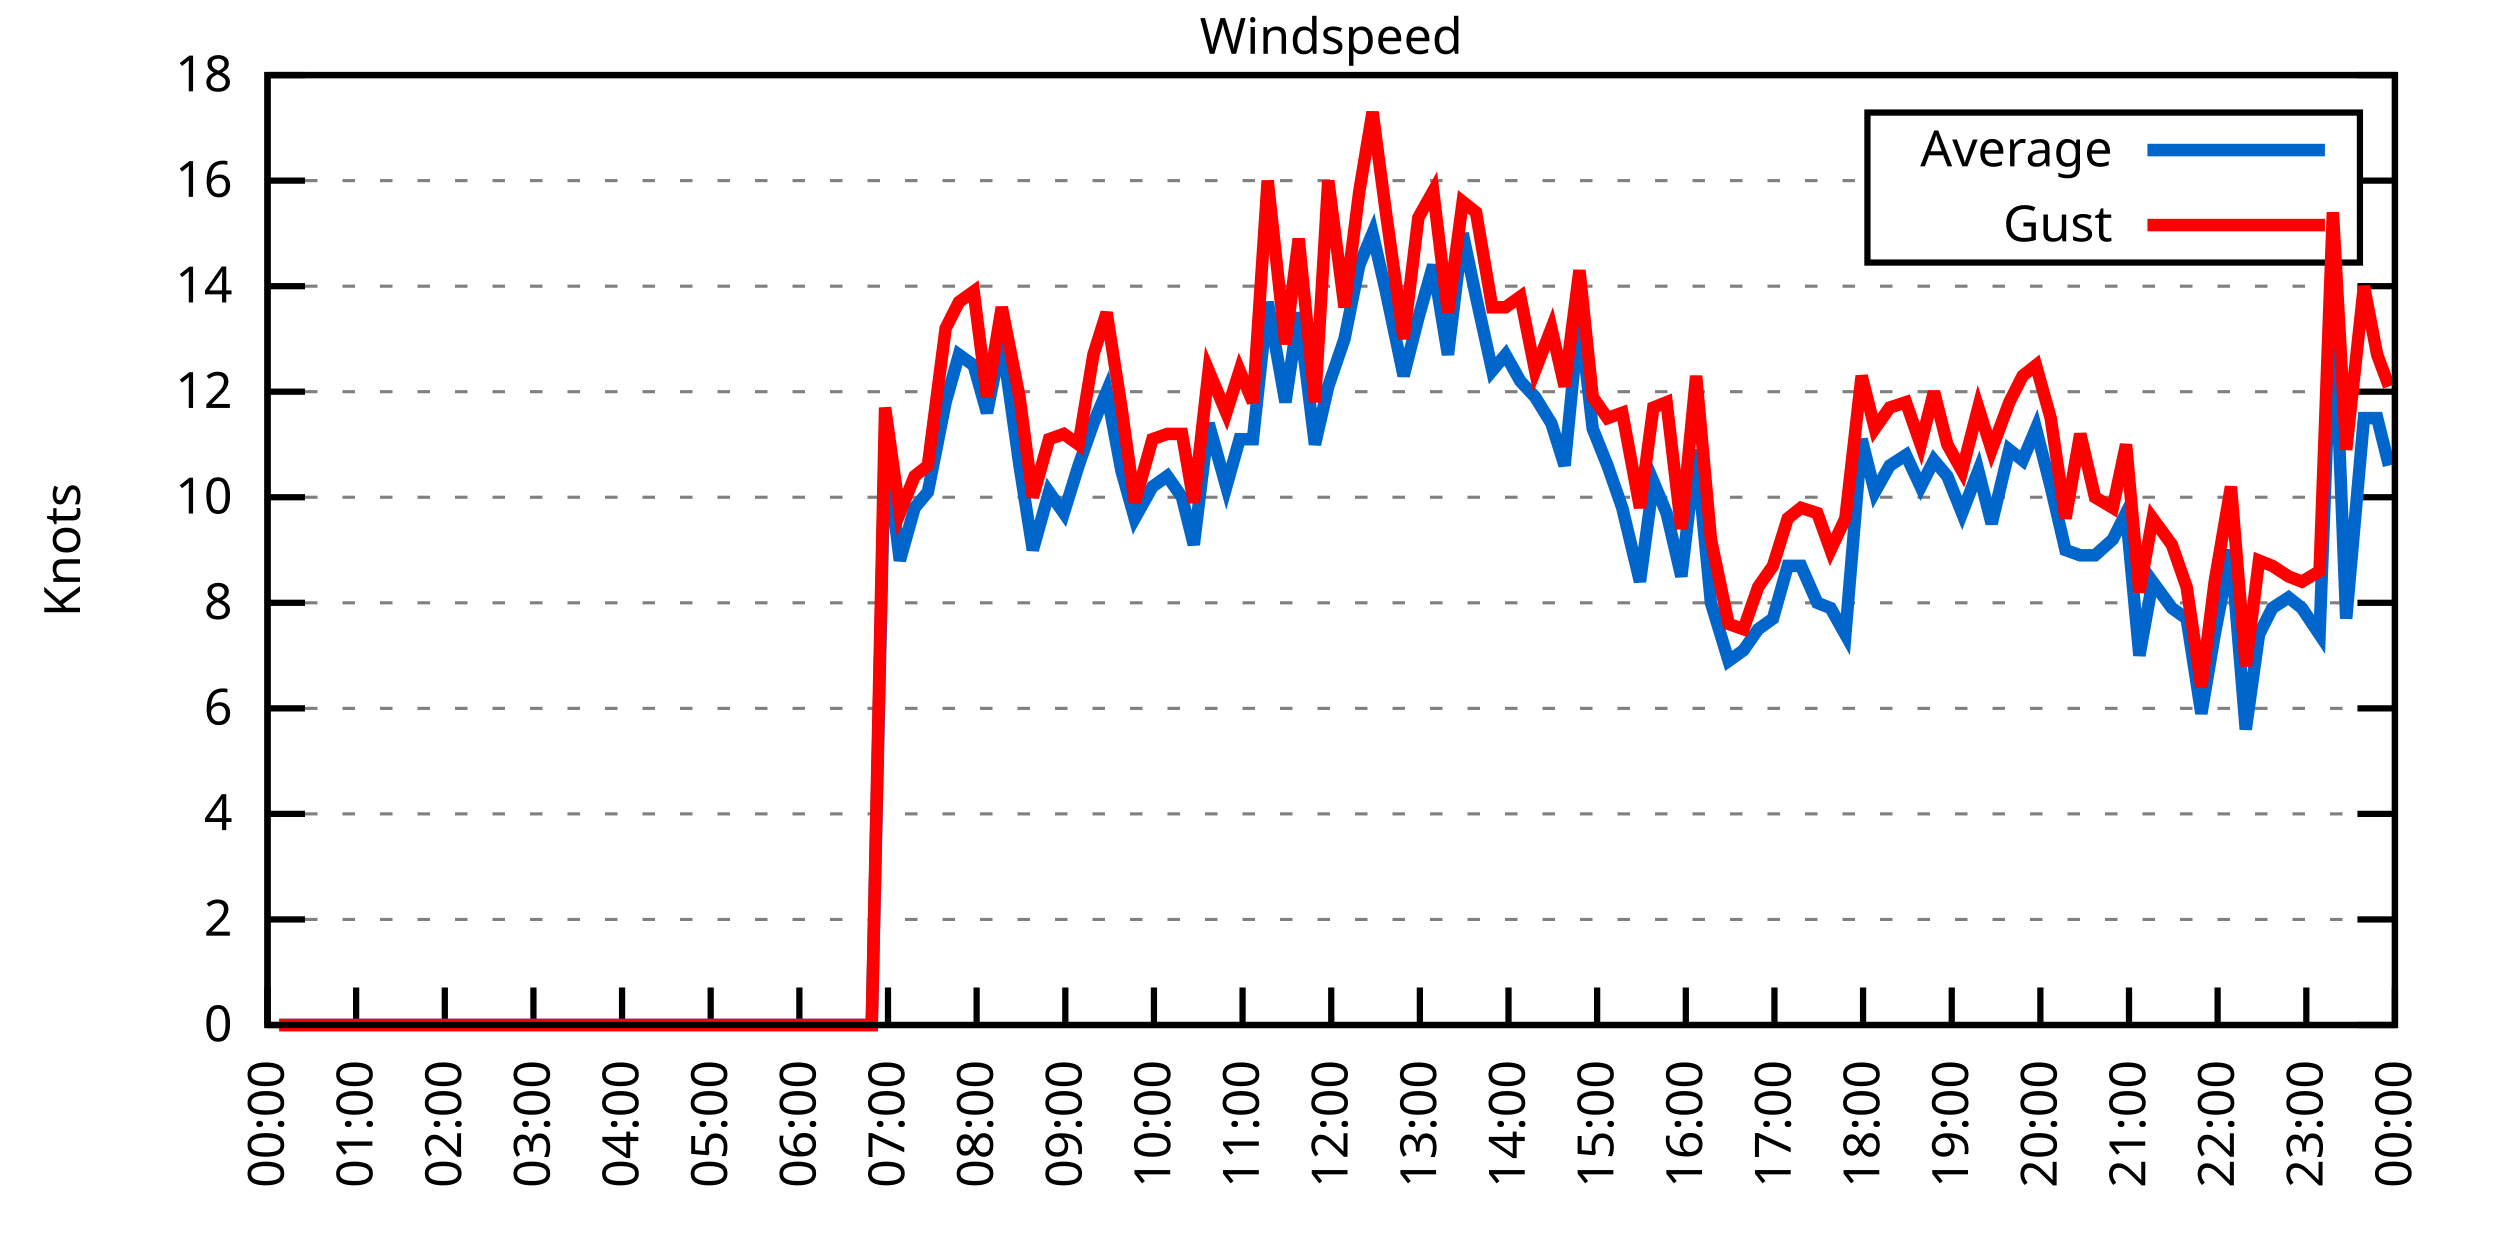
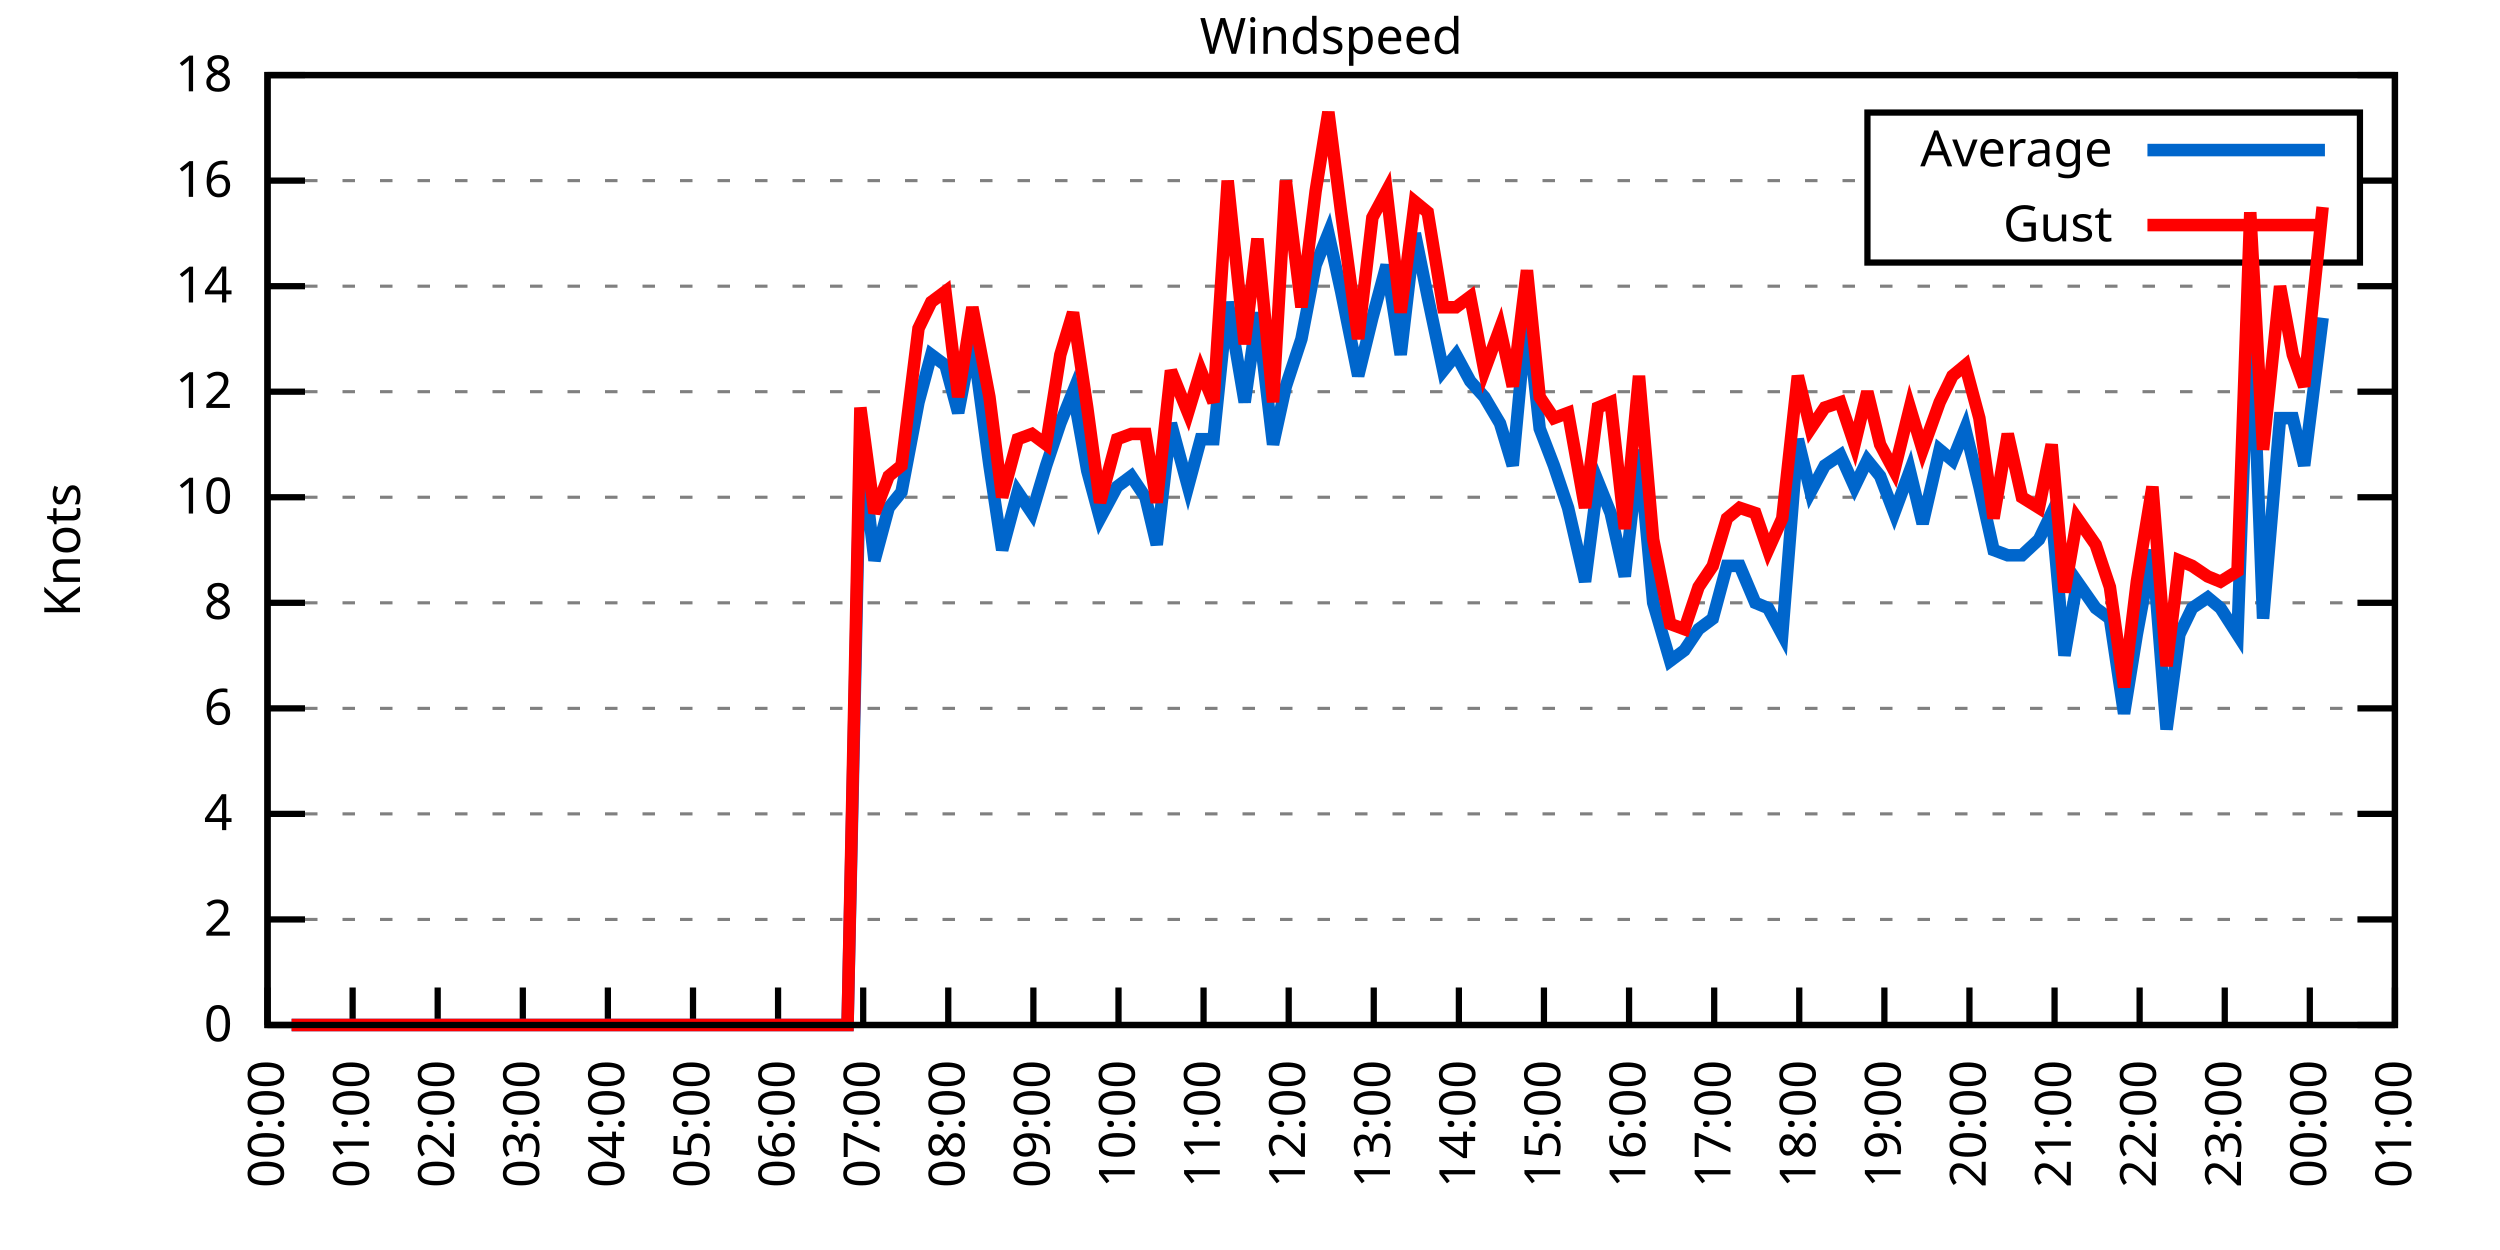
<svg xmlns="http://www.w3.org/2000/svg" xmlns:xlink="http://www.w3.org/1999/xlink" width="400" height="200" viewBox="0 0 400 200">
  <g id="gnuplot_canvas">
    <rect x="0" y="0" width="400" height="200" fill="none" />
    <defs>
      <circle id="gpDot" r="0.5" stroke-width="0.5" stroke="currentColor" />
      <path id="gpPt0" stroke-width="0.333" stroke="currentColor" d="M-1,0 h2 M0,-1 v2" />
      <path id="gpPt1" stroke-width="0.333" stroke="currentColor" d="M-1,-1 L1,1 M1,-1 L-1,1" />
      <path id="gpPt2" stroke-width="0.333" stroke="currentColor" d="M-1,0 L1,0 M0,-1 L0,1 M-1,-1 L1,1 M-1,1 L1,-1" />
      <rect id="gpPt3" stroke-width="0.333" stroke="currentColor" x="-1" y="-1" width="2" height="2" />
      <rect id="gpPt4" stroke-width="0.333" stroke="currentColor" fill="currentColor" x="-1" y="-1" width="2" height="2" />
      <circle id="gpPt5" stroke-width="0.333" stroke="currentColor" cx="0" cy="0" r="1" />
      <use xlink:href="#gpPt5" id="gpPt6" fill="currentColor" stroke="none" />
      <path id="gpPt7" stroke-width="0.333" stroke="currentColor" d="M0,-1.33 L-1.33,0.67 L1.33,0.67 z" />
      <use xlink:href="#gpPt7" id="gpPt8" fill="currentColor" stroke="none" />
      <use xlink:href="#gpPt7" id="gpPt9" stroke="currentColor" transform="rotate(180)" />
      <use xlink:href="#gpPt9" id="gpPt10" fill="currentColor" stroke="none" />
      <use xlink:href="#gpPt3" id="gpPt11" stroke="currentColor" transform="rotate(45)" />
      <use xlink:href="#gpPt11" id="gpPt12" fill="currentColor" stroke="none" />
      <path id="gpPt13" stroke-width="0.333" stroke="currentColor" d="M0,1.330 L1.265,0.411 L0.782,-1.067 L-0.782,-1.076 L-1.265,0.411 z" />
      <use xlink:href="#gpPt13" id="gpPt14" fill="currentColor" stroke="none" />
      <filter id="textbox" filterUnits="objectBoundingBox" x="0" y="0" height="1" width="1">
        <feFlood flood-color="white" flood-opacity="1" result="bgnd" />
        <feComposite in="SourceGraphic" in2="bgnd" operator="atop" />
      </filter>
      <filter id="greybox" filterUnits="objectBoundingBox" x="0" y="0" height="1" width="1">
        <feFlood flood-color="lightgrey" flood-opacity="1" result="grey" />
        <feComposite in="SourceGraphic" in2="grey" operator="atop" />
      </filter>
    </defs>
    <g fill="none" color="white" stroke="currentColor" stroke-width="1.00" stroke-linecap="butt" stroke-linejoin="miter">
</g>
    <g fill="none" color="black" stroke="currentColor" stroke-width="1.00" stroke-linecap="butt" stroke-linejoin="miter">
      <g stroke="none" shape-rendering="crispEdges">
        <polygon fill="rgb(255, 255, 255)" points="42.80,164.00 383.18,164.00 383.18,12.02 42.80,12.02 " />
      </g>
    </g>
    <g fill="none" color="black" stroke="currentColor" stroke-width="1.00" stroke-linecap="butt" stroke-linejoin="miter">
</g>
    <g fill="none" color="black" stroke="black" stroke-width="0.50" stroke-linecap="butt" stroke-linejoin="miter">
</g>
    <g fill="none" color="gray" stroke="currentColor" stroke-width="0.50" stroke-linecap="butt" stroke-linejoin="miter">
      <path stroke="gray" stroke-dasharray="2,4" class="gridline" d="M42.80,164.00 L383.19,164.00  " />
    </g>
    <g fill="none" color="gray" stroke="gray" stroke-width="1.00" stroke-linecap="butt" stroke-linejoin="miter">
</g>
    <g fill="none" color="black" stroke="currentColor" stroke-width="1.00" stroke-linecap="butt" stroke-linejoin="miter">
      <path stroke="black" d="M42.80,164.00 L48.80,164.00 M383.19,164.00 L377.19,164.00  " />
      <g transform="translate(37.20,166.60)" stroke="none" fill="black" font-family="Sans" font-size="8.00" text-anchor="end">
        <text>
          <tspan font-family="Sans"> 0</tspan>
        </text>
      </g>
    </g>
    <g fill="none" color="black" stroke="currentColor" stroke-width="1.00" stroke-linecap="butt" stroke-linejoin="miter">
</g>
    <g fill="none" color="black" stroke="black" stroke-width="0.50" stroke-linecap="butt" stroke-linejoin="miter">
</g>
    <g fill="none" color="gray" stroke="currentColor" stroke-width="0.50" stroke-linecap="butt" stroke-linejoin="miter">
      <path stroke="gray" stroke-dasharray="2,4" class="gridline" d="M42.80,147.11 L383.19,147.11  " />
    </g>
    <g fill="none" color="gray" stroke="gray" stroke-width="1.00" stroke-linecap="butt" stroke-linejoin="miter">
</g>
    <g fill="none" color="black" stroke="currentColor" stroke-width="1.00" stroke-linecap="butt" stroke-linejoin="miter">
      <path stroke="black" d="M42.80,147.11 L48.80,147.11 M383.19,147.11 L377.19,147.11  " />
      <g transform="translate(37.20,149.71)" stroke="none" fill="black" font-family="Sans" font-size="8.00" text-anchor="end">
        <text>
          <tspan font-family="Sans"> 2</tspan>
        </text>
      </g>
    </g>
    <g fill="none" color="black" stroke="currentColor" stroke-width="1.00" stroke-linecap="butt" stroke-linejoin="miter">
</g>
    <g fill="none" color="black" stroke="black" stroke-width="0.50" stroke-linecap="butt" stroke-linejoin="miter">
</g>
    <g fill="none" color="gray" stroke="currentColor" stroke-width="0.50" stroke-linecap="butt" stroke-linejoin="miter">
      <path stroke="gray" stroke-dasharray="2,4" class="gridline" d="M42.80,130.22 L383.19,130.22  " />
    </g>
    <g fill="none" color="gray" stroke="gray" stroke-width="1.00" stroke-linecap="butt" stroke-linejoin="miter">
</g>
    <g fill="none" color="black" stroke="currentColor" stroke-width="1.00" stroke-linecap="butt" stroke-linejoin="miter">
      <path stroke="black" d="M42.80,130.22 L48.80,130.22 M383.19,130.22 L377.19,130.22  " />
      <g transform="translate(37.20,132.82)" stroke="none" fill="black" font-family="Sans" font-size="8.00" text-anchor="end">
        <text>
          <tspan font-family="Sans"> 4</tspan>
        </text>
      </g>
    </g>
    <g fill="none" color="black" stroke="currentColor" stroke-width="1.00" stroke-linecap="butt" stroke-linejoin="miter">
</g>
    <g fill="none" color="black" stroke="black" stroke-width="0.50" stroke-linecap="butt" stroke-linejoin="miter">
</g>
    <g fill="none" color="gray" stroke="currentColor" stroke-width="0.50" stroke-linecap="butt" stroke-linejoin="miter">
      <path stroke="gray" stroke-dasharray="2,4" class="gridline" d="M42.80,113.34 L383.19,113.34  " />
    </g>
    <g fill="none" color="gray" stroke="gray" stroke-width="1.00" stroke-linecap="butt" stroke-linejoin="miter">
</g>
    <g fill="none" color="black" stroke="currentColor" stroke-width="1.00" stroke-linecap="butt" stroke-linejoin="miter">
      <path stroke="black" d="M42.80,113.34 L48.80,113.34 M383.19,113.34 L377.19,113.34  " />
      <g transform="translate(37.20,115.94)" stroke="none" fill="black" font-family="Sans" font-size="8.00" text-anchor="end">
        <text>
          <tspan font-family="Sans"> 6</tspan>
        </text>
      </g>
    </g>
    <g fill="none" color="black" stroke="currentColor" stroke-width="1.00" stroke-linecap="butt" stroke-linejoin="miter">
</g>
    <g fill="none" color="black" stroke="black" stroke-width="0.50" stroke-linecap="butt" stroke-linejoin="miter">
</g>
    <g fill="none" color="gray" stroke="currentColor" stroke-width="0.50" stroke-linecap="butt" stroke-linejoin="miter">
      <path stroke="gray" stroke-dasharray="2,4" class="gridline" d="M42.80,96.45 L383.19,96.45  " />
    </g>
    <g fill="none" color="gray" stroke="gray" stroke-width="1.00" stroke-linecap="butt" stroke-linejoin="miter">
</g>
    <g fill="none" color="black" stroke="currentColor" stroke-width="1.00" stroke-linecap="butt" stroke-linejoin="miter">
      <path stroke="black" d="M42.80,96.45 L48.80,96.45 M383.19,96.45 L377.19,96.45  " />
      <g transform="translate(37.20,99.05)" stroke="none" fill="black" font-family="Sans" font-size="8.00" text-anchor="end">
        <text>
          <tspan font-family="Sans"> 8</tspan>
        </text>
      </g>
    </g>
    <g fill="none" color="black" stroke="currentColor" stroke-width="1.00" stroke-linecap="butt" stroke-linejoin="miter">
</g>
    <g fill="none" color="black" stroke="black" stroke-width="0.50" stroke-linecap="butt" stroke-linejoin="miter">
</g>
    <g fill="none" color="gray" stroke="currentColor" stroke-width="0.50" stroke-linecap="butt" stroke-linejoin="miter">
      <path stroke="gray" stroke-dasharray="2,4" class="gridline" d="M42.80,79.56 L383.19,79.56  " />
    </g>
    <g fill="none" color="gray" stroke="gray" stroke-width="1.00" stroke-linecap="butt" stroke-linejoin="miter">
</g>
    <g fill="none" color="black" stroke="currentColor" stroke-width="1.00" stroke-linecap="butt" stroke-linejoin="miter">
      <path stroke="black" d="M42.80,79.56 L48.80,79.56 M383.19,79.56 L377.19,79.56  " />
      <g transform="translate(37.20,82.16)" stroke="none" fill="black" font-family="Sans" font-size="8.00" text-anchor="end">
        <text>
          <tspan font-family="Sans"> 10</tspan>
        </text>
      </g>
    </g>
    <g fill="none" color="black" stroke="currentColor" stroke-width="1.00" stroke-linecap="butt" stroke-linejoin="miter">
</g>
    <g fill="none" color="black" stroke="black" stroke-width="0.50" stroke-linecap="butt" stroke-linejoin="miter">
</g>
    <g fill="none" color="gray" stroke="currentColor" stroke-width="0.50" stroke-linecap="butt" stroke-linejoin="miter">
      <path stroke="gray" stroke-dasharray="2,4" class="gridline" d="M42.80,62.67 L383.19,62.67  " />
    </g>
    <g fill="none" color="gray" stroke="gray" stroke-width="1.00" stroke-linecap="butt" stroke-linejoin="miter">
</g>
    <g fill="none" color="black" stroke="currentColor" stroke-width="1.00" stroke-linecap="butt" stroke-linejoin="miter">
      <path stroke="black" d="M42.80,62.67 L48.80,62.67 M383.19,62.67 L377.19,62.67  " />
      <g transform="translate(37.20,65.27)" stroke="none" fill="black" font-family="Sans" font-size="8.00" text-anchor="end">
        <text>
          <tspan font-family="Sans"> 12</tspan>
        </text>
      </g>
    </g>
    <g fill="none" color="black" stroke="currentColor" stroke-width="1.00" stroke-linecap="butt" stroke-linejoin="miter">
</g>
    <g fill="none" color="black" stroke="black" stroke-width="0.50" stroke-linecap="butt" stroke-linejoin="miter">
</g>
    <g fill="none" color="gray" stroke="currentColor" stroke-width="0.50" stroke-linecap="butt" stroke-linejoin="miter">
      <path stroke="gray" stroke-dasharray="2,4" class="gridline" d="M42.80,45.79 L383.19,45.79  " />
    </g>
    <g fill="none" color="gray" stroke="gray" stroke-width="1.00" stroke-linecap="butt" stroke-linejoin="miter">
</g>
    <g fill="none" color="black" stroke="currentColor" stroke-width="1.00" stroke-linecap="butt" stroke-linejoin="miter">
      <path stroke="black" d="M42.80,45.79 L48.80,45.79 M383.19,45.79 L377.19,45.79  " />
      <g transform="translate(37.20,48.39)" stroke="none" fill="black" font-family="Sans" font-size="8.00" text-anchor="end">
        <text>
          <tspan font-family="Sans"> 14</tspan>
        </text>
      </g>
    </g>
    <g fill="none" color="black" stroke="currentColor" stroke-width="1.00" stroke-linecap="butt" stroke-linejoin="miter">
</g>
    <g fill="none" color="black" stroke="black" stroke-width="0.50" stroke-linecap="butt" stroke-linejoin="miter">
</g>
    <g fill="none" color="gray" stroke="currentColor" stroke-width="0.50" stroke-linecap="butt" stroke-linejoin="miter">
      <path stroke="gray" stroke-dasharray="2,4" class="gridline" d="M42.80,28.90 L298.79,28.90 M377.59,28.90 L383.19,28.90  " />
    </g>
    <g fill="none" color="gray" stroke="gray" stroke-width="1.00" stroke-linecap="butt" stroke-linejoin="miter">
</g>
    <g fill="none" color="black" stroke="currentColor" stroke-width="1.00" stroke-linecap="butt" stroke-linejoin="miter">
      <path stroke="black" d="M42.80,28.90 L48.80,28.90 M383.19,28.90 L377.19,28.90  " />
      <g transform="translate(37.20,31.50)" stroke="none" fill="black" font-family="Sans" font-size="8.00" text-anchor="end">
        <text>
          <tspan font-family="Sans"> 16</tspan>
        </text>
      </g>
    </g>
    <g fill="none" color="black" stroke="currentColor" stroke-width="1.00" stroke-linecap="butt" stroke-linejoin="miter">
</g>
    <g fill="none" color="black" stroke="black" stroke-width="0.50" stroke-linecap="butt" stroke-linejoin="miter">
</g>
    <g fill="none" color="gray" stroke="currentColor" stroke-width="0.50" stroke-linecap="butt" stroke-linejoin="miter">
      <path stroke="gray" stroke-dasharray="2,4" class="gridline" d="M42.80,12.01 L383.19,12.01  " />
    </g>
    <g fill="none" color="gray" stroke="gray" stroke-width="1.00" stroke-linecap="butt" stroke-linejoin="miter">
</g>
    <g fill="none" color="black" stroke="currentColor" stroke-width="1.00" stroke-linecap="butt" stroke-linejoin="miter">
      <path stroke="black" d="M42.80,12.01 L48.80,12.01 M383.19,12.01 L377.19,12.01  " />
      <g transform="translate(37.20,14.61)" stroke="none" fill="black" font-family="Sans" font-size="8.00" text-anchor="end">
        <text>
          <tspan font-family="Sans"> 18</tspan>
        </text>
      </g>
    </g>
    <g fill="none" color="black" stroke="currentColor" stroke-width="1.00" stroke-linecap="butt" stroke-linejoin="miter">
      <path stroke="black" d="M42.80,164.00 L42.80,158.00  " />
      <g transform="translate(45.40,169.60) rotate(270.00)" stroke="none" fill="black" font-family="Sans" font-size="8.00" text-anchor="end">
        <text>
          <tspan font-family="Sans">00:00</tspan>
        </text>
      </g>
    </g>
    <g fill="none" color="black" stroke="currentColor" stroke-width="1.00" stroke-linecap="butt" stroke-linejoin="miter">
-       <path stroke="black" d="M56.98,164.00 L56.98,158.00  " />
-       <g transform="translate(59.58,169.60) rotate(270.00)" stroke="none" fill="black" font-family="Sans" font-size="8.00" text-anchor="end">
+       <path stroke="black" d="M56.42,164.00 L56.42,158.00  " />
+       <g transform="translate(59.02,169.60) rotate(270.00)" stroke="none" fill="black" font-family="Sans" font-size="8.00" text-anchor="end">
        <text>
          <tspan font-family="Sans">01:00</tspan>
        </text>
      </g>
    </g>
    <g fill="none" color="black" stroke="currentColor" stroke-width="1.00" stroke-linecap="butt" stroke-linejoin="miter">
-       <path stroke="black" d="M71.17,164.00 L71.17,158.00  " />
-       <g transform="translate(73.77,169.60) rotate(270.00)" stroke="none" fill="black" font-family="Sans" font-size="8.00" text-anchor="end">
+       <path stroke="black" d="M70.03,164.00 L70.03,158.00  " />
+       <g transform="translate(72.63,169.60) rotate(270.00)" stroke="none" fill="black" font-family="Sans" font-size="8.00" text-anchor="end">
        <text>
          <tspan font-family="Sans">02:00</tspan>
        </text>
      </g>
    </g>
    <g fill="none" color="black" stroke="currentColor" stroke-width="1.00" stroke-linecap="butt" stroke-linejoin="miter">
-       <path stroke="black" d="M85.35,164.00 L85.35,158.00  " />
-       <g transform="translate(87.95,169.60) rotate(270.00)" stroke="none" fill="black" font-family="Sans" font-size="8.00" text-anchor="end">
+       <path stroke="black" d="M83.65,164.00 L83.65,158.00  " />
+       <g transform="translate(86.25,169.60) rotate(270.00)" stroke="none" fill="black" font-family="Sans" font-size="8.00" text-anchor="end">
        <text>
          <tspan font-family="Sans">03:00</tspan>
        </text>
      </g>
    </g>
    <g fill="none" color="black" stroke="currentColor" stroke-width="1.00" stroke-linecap="butt" stroke-linejoin="miter">
-       <path stroke="black" d="M99.53,164.00 L99.53,158.00  " />
-       <g transform="translate(102.13,169.60) rotate(270.00)" stroke="none" fill="black" font-family="Sans" font-size="8.00" text-anchor="end">
+       <path stroke="black" d="M97.26,164.00 L97.26,158.00  " />
+       <g transform="translate(99.86,169.60) rotate(270.00)" stroke="none" fill="black" font-family="Sans" font-size="8.00" text-anchor="end">
        <text>
          <tspan font-family="Sans">04:00</tspan>
        </text>
      </g>
    </g>
    <g fill="none" color="black" stroke="currentColor" stroke-width="1.00" stroke-linecap="butt" stroke-linejoin="miter">
-       <path stroke="black" d="M113.71,164.00 L113.71,158.00  " />
-       <g transform="translate(116.31,169.60) rotate(270.00)" stroke="none" fill="black" font-family="Sans" font-size="8.00" text-anchor="end">
+       <path stroke="black" d="M110.88,164.00 L110.88,158.00  " />
+       <g transform="translate(113.48,169.60) rotate(270.00)" stroke="none" fill="black" font-family="Sans" font-size="8.00" text-anchor="end">
        <text>
          <tspan font-family="Sans">05:00</tspan>
        </text>
      </g>
    </g>
    <g fill="none" color="black" stroke="currentColor" stroke-width="1.00" stroke-linecap="butt" stroke-linejoin="miter">
-       <path stroke="black" d="M127.90,164.00 L127.90,158.00  " />
-       <g transform="translate(130.50,169.60) rotate(270.00)" stroke="none" fill="black" font-family="Sans" font-size="8.00" text-anchor="end">
+       <path stroke="black" d="M124.49,164.00 L124.49,158.00  " />
+       <g transform="translate(127.09,169.60) rotate(270.00)" stroke="none" fill="black" font-family="Sans" font-size="8.00" text-anchor="end">
        <text>
          <tspan font-family="Sans">06:00</tspan>
        </text>
      </g>
    </g>
    <g fill="none" color="black" stroke="currentColor" stroke-width="1.00" stroke-linecap="butt" stroke-linejoin="miter">
-       <path stroke="black" d="M142.08,164.00 L142.08,158.00  " />
-       <g transform="translate(144.68,169.60) rotate(270.00)" stroke="none" fill="black" font-family="Sans" font-size="8.00" text-anchor="end">
+       <path stroke="black" d="M138.11,164.00 L138.11,158.00  " />
+       <g transform="translate(140.71,169.60) rotate(270.00)" stroke="none" fill="black" font-family="Sans" font-size="8.00" text-anchor="end">
        <text>
          <tspan font-family="Sans">07:00</tspan>
        </text>
      </g>
    </g>
    <g fill="none" color="black" stroke="currentColor" stroke-width="1.00" stroke-linecap="butt" stroke-linejoin="miter">
-       <path stroke="black" d="M156.26,164.00 L156.26,158.00  " />
-       <g transform="translate(158.86,169.60) rotate(270.00)" stroke="none" fill="black" font-family="Sans" font-size="8.00" text-anchor="end">
+       <path stroke="black" d="M151.72,164.00 L151.72,158.00  " />
+       <g transform="translate(154.32,169.60) rotate(270.00)" stroke="none" fill="black" font-family="Sans" font-size="8.00" text-anchor="end">
        <text>
          <tspan font-family="Sans">08:00</tspan>
        </text>
      </g>
    </g>
    <g fill="none" color="black" stroke="currentColor" stroke-width="1.00" stroke-linecap="butt" stroke-linejoin="miter">
-       <path stroke="black" d="M170.45,164.00 L170.45,158.00  " />
-       <g transform="translate(173.05,169.60) rotate(270.00)" stroke="none" fill="black" font-family="Sans" font-size="8.00" text-anchor="end">
+       <path stroke="black" d="M165.34,164.00 L165.34,158.00  " />
+       <g transform="translate(167.94,169.60) rotate(270.00)" stroke="none" fill="black" font-family="Sans" font-size="8.00" text-anchor="end">
        <text>
          <tspan font-family="Sans">09:00</tspan>
        </text>
      </g>
    </g>
    <g fill="none" color="black" stroke="currentColor" stroke-width="1.00" stroke-linecap="butt" stroke-linejoin="miter">
-       <path stroke="black" d="M184.63,164.00 L184.63,158.00  " />
-       <g transform="translate(187.23,169.60) rotate(270.00)" stroke="none" fill="black" font-family="Sans" font-size="8.00" text-anchor="end">
+       <path stroke="black" d="M178.96,164.00 L178.96,158.00  " />
+       <g transform="translate(181.56,169.60) rotate(270.00)" stroke="none" fill="black" font-family="Sans" font-size="8.00" text-anchor="end">
        <text>
          <tspan font-family="Sans">10:00</tspan>
        </text>
      </g>
    </g>
    <g fill="none" color="black" stroke="currentColor" stroke-width="1.00" stroke-linecap="butt" stroke-linejoin="miter">
-       <path stroke="black" d="M198.81,164.00 L198.81,158.00  " />
-       <g transform="translate(201.41,169.60) rotate(270.00)" stroke="none" fill="black" font-family="Sans" font-size="8.00" text-anchor="end">
+       <path stroke="black" d="M192.57,164.00 L192.57,158.00  " />
+       <g transform="translate(195.17,169.60) rotate(270.00)" stroke="none" fill="black" font-family="Sans" font-size="8.00" text-anchor="end">
        <text>
          <tspan font-family="Sans">11:00</tspan>
        </text>
      </g>
    </g>
    <g fill="none" color="black" stroke="currentColor" stroke-width="1.00" stroke-linecap="butt" stroke-linejoin="miter">
-       <path stroke="black" d="M213.00,164.00 L213.00,158.00  " />
-       <g transform="translate(215.60,169.60) rotate(270.00)" stroke="none" fill="black" font-family="Sans" font-size="8.00" text-anchor="end">
+       <path stroke="black" d="M206.19,164.00 L206.19,158.00  " />
+       <g transform="translate(208.79,169.60) rotate(270.00)" stroke="none" fill="black" font-family="Sans" font-size="8.00" text-anchor="end">
        <text>
          <tspan font-family="Sans">12:00</tspan>
        </text>
      </g>
    </g>
    <g fill="none" color="black" stroke="currentColor" stroke-width="1.00" stroke-linecap="butt" stroke-linejoin="miter">
-       <path stroke="black" d="M227.18,164.00 L227.18,158.00  " />
-       <g transform="translate(229.78,169.60) rotate(270.00)" stroke="none" fill="black" font-family="Sans" font-size="8.00" text-anchor="end">
+       <path stroke="black" d="M219.80,164.00 L219.80,158.00  " />
+       <g transform="translate(222.40,169.60) rotate(270.00)" stroke="none" fill="black" font-family="Sans" font-size="8.00" text-anchor="end">
        <text>
          <tspan font-family="Sans">13:00</tspan>
        </text>
      </g>
    </g>
    <g fill="none" color="black" stroke="currentColor" stroke-width="1.00" stroke-linecap="butt" stroke-linejoin="miter">
-       <path stroke="black" d="M241.36,164.00 L241.36,158.00  " />
-       <g transform="translate(243.96,169.60) rotate(270.00)" stroke="none" fill="black" font-family="Sans" font-size="8.00" text-anchor="end">
+       <path stroke="black" d="M233.42,164.00 L233.42,158.00  " />
+       <g transform="translate(236.02,169.60) rotate(270.00)" stroke="none" fill="black" font-family="Sans" font-size="8.00" text-anchor="end">
        <text>
          <tspan font-family="Sans">14:00</tspan>
        </text>
      </g>
    </g>
    <g fill="none" color="black" stroke="currentColor" stroke-width="1.00" stroke-linecap="butt" stroke-linejoin="miter">
-       <path stroke="black" d="M255.54,164.00 L255.54,158.00  " />
-       <g transform="translate(258.14,169.60) rotate(270.00)" stroke="none" fill="black" font-family="Sans" font-size="8.00" text-anchor="end">
+       <path stroke="black" d="M247.03,164.00 L247.03,158.00  " />
+       <g transform="translate(249.63,169.60) rotate(270.00)" stroke="none" fill="black" font-family="Sans" font-size="8.00" text-anchor="end">
        <text>
          <tspan font-family="Sans">15:00</tspan>
        </text>
      </g>
    </g>
    <g fill="none" color="black" stroke="currentColor" stroke-width="1.00" stroke-linecap="butt" stroke-linejoin="miter">
-       <path stroke="black" d="M269.73,164.00 L269.73,158.00  " />
-       <g transform="translate(272.33,169.60) rotate(270.00)" stroke="none" fill="black" font-family="Sans" font-size="8.00" text-anchor="end">
+       <path stroke="black" d="M260.65,164.00 L260.65,158.00  " />
+       <g transform="translate(263.25,169.60) rotate(270.00)" stroke="none" fill="black" font-family="Sans" font-size="8.00" text-anchor="end">
        <text>
          <tspan font-family="Sans">16:00</tspan>
        </text>
      </g>
    </g>
    <g fill="none" color="black" stroke="currentColor" stroke-width="1.00" stroke-linecap="butt" stroke-linejoin="miter">
-       <path stroke="black" d="M283.91,164.00 L283.91,158.00  " />
-       <g transform="translate(286.51,169.60) rotate(270.00)" stroke="none" fill="black" font-family="Sans" font-size="8.00" text-anchor="end">
+       <path stroke="black" d="M274.27,164.00 L274.27,158.00  " />
+       <g transform="translate(276.87,169.60) rotate(270.00)" stroke="none" fill="black" font-family="Sans" font-size="8.00" text-anchor="end">
        <text>
          <tspan font-family="Sans">17:00</tspan>
        </text>
      </g>
    </g>
    <g fill="none" color="black" stroke="currentColor" stroke-width="1.00" stroke-linecap="butt" stroke-linejoin="miter">
-       <path stroke="black" d="M298.09,164.00 L298.09,158.00  " />
-       <g transform="translate(300.69,169.60) rotate(270.00)" stroke="none" fill="black" font-family="Sans" font-size="8.00" text-anchor="end">
+       <path stroke="black" d="M287.88,164.00 L287.88,158.00  " />
+       <g transform="translate(290.48,169.60) rotate(270.00)" stroke="none" fill="black" font-family="Sans" font-size="8.00" text-anchor="end">
        <text>
          <tspan font-family="Sans">18:00</tspan>
        </text>
      </g>
    </g>
    <g fill="none" color="black" stroke="currentColor" stroke-width="1.00" stroke-linecap="butt" stroke-linejoin="miter">
-       <path stroke="black" d="M312.28,164.00 L312.28,158.00  " />
-       <g transform="translate(314.88,169.60) rotate(270.00)" stroke="none" fill="black" font-family="Sans" font-size="8.00" text-anchor="end">
+       <path stroke="black" d="M301.50,164.00 L301.50,158.00  " />
+       <g transform="translate(304.10,169.60) rotate(270.00)" stroke="none" fill="black" font-family="Sans" font-size="8.00" text-anchor="end">
        <text>
          <tspan font-family="Sans">19:00</tspan>
        </text>
      </g>
    </g>
    <g fill="none" color="black" stroke="currentColor" stroke-width="1.00" stroke-linecap="butt" stroke-linejoin="miter">
-       <path stroke="black" d="M326.46,164.00 L326.46,158.00  " />
-       <g transform="translate(329.06,169.60) rotate(270.00)" stroke="none" fill="black" font-family="Sans" font-size="8.00" text-anchor="end">
+       <path stroke="black" d="M315.11,164.00 L315.11,158.00  " />
+       <g transform="translate(317.71,169.60) rotate(270.00)" stroke="none" fill="black" font-family="Sans" font-size="8.00" text-anchor="end">
        <text>
          <tspan font-family="Sans">20:00</tspan>
        </text>
      </g>
    </g>
    <g fill="none" color="black" stroke="currentColor" stroke-width="1.00" stroke-linecap="butt" stroke-linejoin="miter">
-       <path stroke="black" d="M340.64,164.00 L340.64,158.00  " />
-       <g transform="translate(343.24,169.60) rotate(270.00)" stroke="none" fill="black" font-family="Sans" font-size="8.00" text-anchor="end">
+       <path stroke="black" d="M328.73,164.00 L328.73,158.00  " />
+       <g transform="translate(331.33,169.60) rotate(270.00)" stroke="none" fill="black" font-family="Sans" font-size="8.00" text-anchor="end">
        <text>
          <tspan font-family="Sans">21:00</tspan>
        </text>
      </g>
    </g>
    <g fill="none" color="black" stroke="currentColor" stroke-width="1.00" stroke-linecap="butt" stroke-linejoin="miter">
-       <path stroke="black" d="M354.82,164.00 L354.82,158.00  " />
-       <g transform="translate(357.42,169.60) rotate(270.00)" stroke="none" fill="black" font-family="Sans" font-size="8.00" text-anchor="end">
+       <path stroke="black" d="M342.34,164.00 L342.34,158.00  " />
+       <g transform="translate(344.94,169.60) rotate(270.00)" stroke="none" fill="black" font-family="Sans" font-size="8.00" text-anchor="end">
        <text>
          <tspan font-family="Sans">22:00</tspan>
        </text>
      </g>
    </g>
    <g fill="none" color="black" stroke="currentColor" stroke-width="1.00" stroke-linecap="butt" stroke-linejoin="miter">
-       <path stroke="black" d="M369.01,164.00 L369.01,158.00  " />
-       <g transform="translate(371.61,169.60) rotate(270.00)" stroke="none" fill="black" font-family="Sans" font-size="8.00" text-anchor="end">
+       <path stroke="black" d="M355.96,164.00 L355.96,158.00  " />
+       <g transform="translate(358.56,169.60) rotate(270.00)" stroke="none" fill="black" font-family="Sans" font-size="8.00" text-anchor="end">
        <text>
          <tspan font-family="Sans">23:00</tspan>
+         </text>
+       </g>
+     </g>
+     <g fill="none" color="black" stroke="currentColor" stroke-width="1.00" stroke-linecap="butt" stroke-linejoin="miter">
+       <path stroke="black" d="M369.57,164.00 L369.57,158.00  " />
+       <g transform="translate(372.17,169.60) rotate(270.00)" stroke="none" fill="black" font-family="Sans" font-size="8.00" text-anchor="end">
+         <text>
+           <tspan font-family="Sans">00:00</tspan>
        </text>
      </g>
    </g>
    <g fill="none" color="black" stroke="currentColor" stroke-width="1.00" stroke-linecap="butt" stroke-linejoin="miter">
      <path stroke="black" d="M383.19,164.00 L383.19,158.00  " />
      <g transform="translate(385.79,169.60) rotate(270.00)" stroke="none" fill="black" font-family="Sans" font-size="8.00" text-anchor="end">
        <text>
-           <tspan font-family="Sans">00:00</tspan>
+           <tspan font-family="Sans">01:00</tspan>
        </text>
      </g>
    </g>
    <g fill="none" color="black" stroke="currentColor" stroke-width="1.00" stroke-linecap="butt" stroke-linejoin="miter">
</g>
    <g fill="none" color="black" stroke="currentColor" stroke-width="1.00" stroke-linecap="butt" stroke-linejoin="miter">
      <path stroke="black" d="M42.80,12.01 L42.80,164.00 L383.19,164.00 L383.19,12.01 L42.80,12.01 Z  " />
    </g>
    <g fill="none" color="black" stroke="currentColor" stroke-width="1.00" stroke-linecap="butt" stroke-linejoin="miter">
</g>
    <g fill="none" color="black" stroke="currentColor" stroke-width="1.00" stroke-linecap="butt" stroke-linejoin="miter">
      <path stroke="black" d="M298.79,42.01 L298.79,18.01 L377.59,18.01 L377.59,42.01 L298.79,42.01 Z  " />
    </g>
    <g id="Windspeed_plot_1">
      <g fill="none" color="white" stroke="black" stroke-width="2.00" stroke-linecap="butt" stroke-linejoin="miter">
</g>
      <g fill="none" color="black" stroke="currentColor" stroke-width="2.00" stroke-linecap="butt" stroke-linejoin="miter">
        <g transform="translate(337.99,26.61)" stroke="none" fill="black" font-family="Sans" font-size="8.00" text-anchor="end">
          <text>
            <tspan font-family="Sans">Average</tspan>
          </text>
        </g>
      </g>
      <g fill="none" color="black" stroke="currentColor" stroke-width="2.00" stroke-linecap="butt" stroke-linejoin="miter">
-         <path stroke="rgb(  0, 102, 204)" d="M343.59,24.01 L371.99,24.01 M44.69,164.00 L46.82,164.00 L49.66,164.00 L51.55,164.00 L54.15,164.00 L56.75,164.00   L58.64,164.00 L61.47,164.00 L63.84,164.00 L65.97,164.00 L68.09,164.00 L70.69,164.00 L73.29,164.00 L75.66,164.00   L78.02,164.00 L80.38,164.00 L82.51,164.00 L84.88,164.00 L87.00,164.00 L89.84,164.00 L92.20,164.00 L94.09,164.00   L96.93,164.00 L98.82,164.00 L101.19,164.00 L103.55,164.00 L106.39,164.00 L108.75,164.00 L111.11,164.00 L113.01,164.00   L115.13,164.00 L117.97,164.00 L120.57,164.00 L122.46,164.00 L124.82,164.00 L127.66,164.00 L129.55,164.00 L132.15,164.00   L134.75,164.00 L136.88,164.00 L139.48,164.00 L141.61,70.27 L143.97,89.69 L146.34,81.25 L148.46,78.72 L151.30,64.36   L153.43,56.76 L155.79,58.45 L157.92,66.05 L160.28,54.23 L163.12,74.49 L165.25,88.00 L167.85,78.72 L170.21,82.09   L172.57,74.49 L174.94,67.74 L177.06,62.67 L179.43,75.34 L181.56,82.94 L184.39,77.87 L186.76,76.18 L189.12,79.56   L191.01,87.16 L193.38,67.74 L196.21,77.87 L198.34,70.27 L200.47,70.27 L202.83,48.32 L205.67,64.36 L207.79,50.01   L210.39,71.12 L212.52,61.83 L215.12,54.23 L217.49,42.41 L219.61,37.34 L221.74,46.63 L224.58,60.14 L226.94,50.85   L229.31,42.41 L231.67,56.76 L234.03,37.34 L236.16,47.47 L238.76,59.30 L240.89,56.76 L243.25,60.98 L245.62,63.52   L248.22,67.74 L250.34,74.49 L252.71,50.01 L254.83,68.58 L257.20,74.49 L259.56,81.25 L262.40,93.07 L264.53,77.03   L266.65,82.09 L269.02,92.23 L271.38,71.96 L273.75,96.45 L276.58,105.74 L278.95,104.05 L281.31,100.67 L283.67,98.98   L286.04,90.54 L288.16,90.54 L290.76,96.45 L292.89,97.29 L295.26,101.52 L297.86,70.27 L299.98,78.72 L302.35,74.49   L304.95,72.81 L307.31,77.87 L309.44,73.65 L311.57,76.18 L313.93,82.09 L316.53,75.34 L318.66,83.78 L321.49,71.96   L323.62,73.65 L325.75,68.58 L328.11,77.87 L330.48,88.00 L332.84,88.85 L335.20,88.85 L338.04,86.32 L340.17,82.09   L342.30,104.89 L344.42,93.07 L347.50,97.29 L349.86,98.98 L352.22,114.18 L354.35,101.52 L356.95,88.00 L359.32,116.71   L361.44,101.52 L363.57,97.29 L366.17,95.60 L368.30,97.29 L371.13,101.52 L373.26,44.94 L375.39,98.98 L378.23,66.90   L380.35,66.90 L382.24,74.49  " />
+         <path stroke="rgb(  0, 102, 204)" d="M343.59,24.01 L371.99,24.01 M46.66,164.00 L49.38,164.00 L51.20,164.00 L53.69,164.00 L56.19,164.00 L58.00,164.00   L60.73,164.00 L63.00,164.00 L65.04,164.00 L67.08,164.00 L69.58,164.00 L72.07,164.00 L74.34,164.00 L76.61,164.00   L78.88,164.00 L80.92,164.00 L83.19,164.00 L85.24,164.00 L87.96,164.00 L90.23,164.00 L92.04,164.00 L94.77,164.00   L96.58,164.00 L98.85,164.00 L101.12,164.00 L103.84,164.00 L106.11,164.00 L108.38,164.00 L110.20,164.00 L112.24,164.00   L114.96,164.00 L117.46,164.00 L119.27,164.00 L121.54,164.00 L124.27,164.00 L126.08,164.00 L128.58,164.00 L131.07,164.00   L133.12,164.00 L135.61,164.00 L137.66,70.27 L139.92,89.69 L142.19,81.25 L144.24,78.72 L146.96,64.36 L149.00,56.76   L151.27,58.45 L153.31,66.05 L155.58,54.23 L158.31,74.49 L160.35,88.00 L162.84,78.72 L165.11,82.09 L167.38,74.49   L169.65,67.74 L171.69,62.67 L173.96,75.34 L176.01,82.94 L178.73,77.87 L181.00,76.18 L183.27,79.56 L185.08,87.16   L187.35,67.74 L190.08,77.87 L192.12,70.27 L194.16,70.27 L196.43,48.32 L199.15,64.36 L201.19,50.01 L203.69,71.12   L205.73,61.83 L208.23,54.23 L210.50,42.41 L212.54,37.34 L214.58,46.63 L217.31,60.14 L219.58,50.85 L221.85,42.41   L224.11,56.76 L226.38,37.34 L228.43,47.47 L230.92,59.30 L232.96,56.76 L235.23,60.98 L237.50,63.52 L240.00,67.74   L242.04,74.49 L244.31,50.01 L246.35,68.58 L248.62,74.49 L250.89,81.25 L253.61,93.07 L255.66,77.03 L257.70,82.09   L259.97,92.23 L262.24,71.96 L264.51,96.45 L267.23,105.74 L269.50,104.05 L271.77,100.67 L274.04,98.98 L276.31,90.54   L278.35,90.54 L280.85,96.45 L282.89,97.29 L285.16,101.52 L287.65,70.27 L289.70,78.72 L291.97,74.49 L294.46,72.81   L296.73,77.87 L298.77,73.65 L300.82,76.18 L303.08,82.09 L305.58,75.34 L307.62,83.78 L310.35,71.96 L312.39,73.65   L314.43,68.58 L316.70,77.87 L318.97,88.00 L321.24,88.85 L323.51,88.85 L326.23,86.32 L328.27,82.09 L330.32,104.89   L332.36,93.07 L335.31,97.29 L337.58,98.98 L339.85,114.18 L341.89,101.52 L344.39,88.00 L346.65,116.71 L348.70,101.52   L350.74,97.29 L353.24,95.60 L355.28,97.29 L358.00,101.52 L360.04,44.94 L362.09,98.98 L364.81,66.90 L366.85,66.90   L368.67,74.49 L371.62,50.85  " />
      </g>
    </g>
    <g id="Windspeed_plot_2">
      <g fill="none" color="black" stroke="currentColor" stroke-width="2.00" stroke-linecap="butt" stroke-linejoin="miter">
        <g transform="translate(337.99,38.61)" stroke="none" fill="black" font-family="Sans" font-size="8.00" text-anchor="end">
          <text>
            <tspan font-family="Sans">Gust</tspan>
          </text>
        </g>
      </g>
      <g fill="none" color="black" stroke="currentColor" stroke-width="2.00" stroke-linecap="butt" stroke-linejoin="miter">
-         <path stroke="rgb(255,   0,   0)" d="M343.59,36.01 L371.99,36.01 M44.69,164.00 L46.82,164.00 L49.66,164.00 L51.55,164.00 L54.15,164.00 L56.75,164.00   L58.64,164.00 L61.47,164.00 L63.84,164.00 L65.97,164.00 L68.09,164.00 L70.69,164.00 L73.29,164.00 L75.66,164.00   L78.02,164.00 L80.38,164.00 L82.51,164.00 L84.88,164.00 L87.00,164.00 L89.84,164.00 L92.20,164.00 L94.09,164.00   L96.93,164.00 L98.82,164.00 L101.19,164.00 L103.55,164.00 L106.39,164.00 L108.75,164.00 L111.11,164.00 L113.01,164.00   L115.13,164.00 L117.97,164.00 L120.57,164.00 L122.46,164.00 L124.82,164.00 L127.66,164.00 L129.55,164.00 L132.15,164.00   L134.75,164.00 L136.88,164.00 L139.48,164.00 L141.61,65.21 L143.97,82.09 L146.34,76.18 L148.46,74.49 L151.30,52.54   L153.43,48.32 L155.79,46.63 L157.92,63.52 L160.28,49.16 L163.12,63.52 L165.25,79.56 L167.85,70.27 L170.21,69.43   L172.57,71.12 L174.94,56.76 L177.06,50.01 L179.43,65.21 L181.56,80.41 L184.39,70.27 L186.76,69.43 L189.12,69.43   L191.01,80.41 L193.38,59.30 L196.21,66.05 L198.34,59.30 L200.47,64.36 L202.83,28.90 L205.67,55.07 L207.79,38.19   L210.39,64.36 L212.52,28.90 L215.12,49.16 L217.49,30.59 L219.61,17.92 L221.74,33.96 L224.58,54.23 L226.94,34.81   L229.31,30.59 L231.67,50.01 L234.03,32.28 L236.16,33.96 L238.76,49.16 L240.89,49.16 L243.25,47.47 L245.62,59.30   L248.22,52.54 L250.34,61.83 L252.71,43.25 L254.83,63.52 L257.20,66.90 L259.56,66.05 L262.40,81.25 L264.53,65.21   L266.65,64.36 L269.02,84.63 L271.38,60.14 L273.75,86.32 L276.58,99.83 L278.95,100.67 L281.31,93.92 L283.67,90.54   L286.04,82.94 L288.16,81.25 L290.76,82.09 L292.89,88.00 L295.26,82.94 L297.86,60.14 L299.98,68.58 L302.35,65.21   L304.95,64.36 L307.31,71.12 L309.44,62.67 L311.57,71.12 L313.93,75.34 L316.53,65.21 L318.66,71.96 L321.49,64.36   L323.62,60.14 L325.75,58.45 L328.11,66.90 L330.48,82.94 L332.84,69.43 L335.20,79.56 L338.04,81.25 L340.17,71.12   L342.30,94.76 L344.42,82.94 L347.50,87.16 L349.86,93.92 L352.22,109.96 L354.35,93.07 L356.95,77.87 L359.32,106.58   L361.44,89.69 L363.57,90.54 L366.17,92.23 L368.30,93.07 L371.13,91.38 L373.26,33.96 L375.39,71.96 L378.23,45.79   L380.35,56.76 L382.24,61.83  " />
+         <path stroke="rgb(255,   0,   0)" d="M343.59,36.01 L371.99,36.01 M46.66,164.00 L49.38,164.00 L51.20,164.00 L53.69,164.00 L56.19,164.00 L58.00,164.00   L60.73,164.00 L63.00,164.00 L65.04,164.00 L67.08,164.00 L69.58,164.00 L72.07,164.00 L74.34,164.00 L76.61,164.00   L78.88,164.00 L80.92,164.00 L83.19,164.00 L85.24,164.00 L87.96,164.00 L90.23,164.00 L92.04,164.00 L94.77,164.00   L96.58,164.00 L98.85,164.00 L101.12,164.00 L103.84,164.00 L106.11,164.00 L108.38,164.00 L110.20,164.00 L112.24,164.00   L114.96,164.00 L117.46,164.00 L119.27,164.00 L121.54,164.00 L124.27,164.00 L126.08,164.00 L128.58,164.00 L131.07,164.00   L133.12,164.00 L135.61,164.00 L137.66,65.21 L139.92,82.09 L142.19,76.18 L144.24,74.49 L146.96,52.54 L149.00,48.32   L151.27,46.63 L153.31,63.52 L155.58,49.16 L158.31,63.52 L160.35,79.56 L162.84,70.27 L165.11,69.43 L167.38,71.12   L169.65,56.76 L171.69,50.01 L173.96,65.21 L176.01,80.41 L178.73,70.27 L181.00,69.43 L183.27,69.43 L185.08,80.41   L187.35,59.30 L190.08,66.05 L192.12,59.30 L194.16,64.36 L196.43,28.90 L199.15,55.07 L201.19,38.19 L203.69,64.36   L205.73,28.90 L208.23,49.16 L210.50,30.59 L212.54,17.92 L214.58,33.96 L217.31,54.23 L219.58,34.81 L221.85,30.59   L224.11,50.01 L226.38,32.28 L228.43,33.96 L230.92,49.16 L232.96,49.16 L235.23,47.47 L237.50,59.30 L240.00,52.54   L242.04,61.83 L244.31,43.25 L246.35,63.52 L248.62,66.90 L250.89,66.05 L253.61,81.25 L255.66,65.21 L257.70,64.36   L259.97,84.63 L262.24,60.14 L264.51,86.32 L267.23,99.83 L269.50,100.67 L271.77,93.92 L274.04,90.54 L276.31,82.94   L278.35,81.25 L280.85,82.09 L282.89,88.00 L285.16,82.94 L287.65,60.14 L289.70,68.58 L291.97,65.21 L294.46,64.36   L296.73,71.12 L298.77,62.67 L300.82,71.12 L303.08,75.34 L305.58,65.21 L307.62,71.96 L310.35,64.36 L312.39,60.14   L314.43,58.45 L316.70,66.90 L318.97,82.94 L321.24,69.43 L323.51,79.56 L326.23,81.25 L328.27,71.12 L330.32,94.76   L332.36,82.94 L335.31,87.16 L337.58,93.92 L339.85,109.96 L341.89,93.07 L344.39,77.87 L346.65,106.58 L348.70,89.69   L350.74,90.54 L353.24,92.23 L355.28,93.07 L358.00,91.38 L360.04,33.96 L362.09,71.96 L364.81,45.79 L366.85,56.76   L368.67,61.83 L371.62,33.12  " />
      </g>
    </g>
    <g fill="none" color="black" stroke="currentColor" stroke-width="2.00" stroke-linecap="butt" stroke-linejoin="miter">
</g>
    <g fill="none" color="black" stroke="black" stroke-width="1.00" stroke-linecap="butt" stroke-linejoin="miter">
</g>
    <g fill="none" color="black" stroke="currentColor" stroke-width="1.00" stroke-linecap="butt" stroke-linejoin="miter">
      <path stroke="black" d="M42.80,12.01 L42.80,164.00 L383.19,164.00 L383.19,12.01 L42.80,12.01 Z  " />
      <g transform="translate(12.80,88.01) rotate(270.00)" stroke="none" fill="black" font-family="Sans" font-size="8.00" text-anchor="middle">
        <text>
          <tspan font-family="Sans">Knots</tspan>
        </text>
      </g>
    </g>
    <g fill="none" color="black" stroke="currentColor" stroke-width="1.00" stroke-linecap="butt" stroke-linejoin="miter">
</g>
    <g fill="none" color="black" stroke="currentColor" stroke-width="1.00" stroke-linecap="butt" stroke-linejoin="miter">
      <g transform="translate(212.99,8.61)" stroke="none" fill="black" font-family="Sans" font-size="8.00" text-anchor="middle">
        <text>
          <tspan font-family="Sans">Windspeed</tspan>
        </text>
      </g>
    </g>
    <g fill="none" color="black" stroke="currentColor" stroke-width="1.00" stroke-linecap="butt" stroke-linejoin="miter">
</g>
  </g>
</svg>
